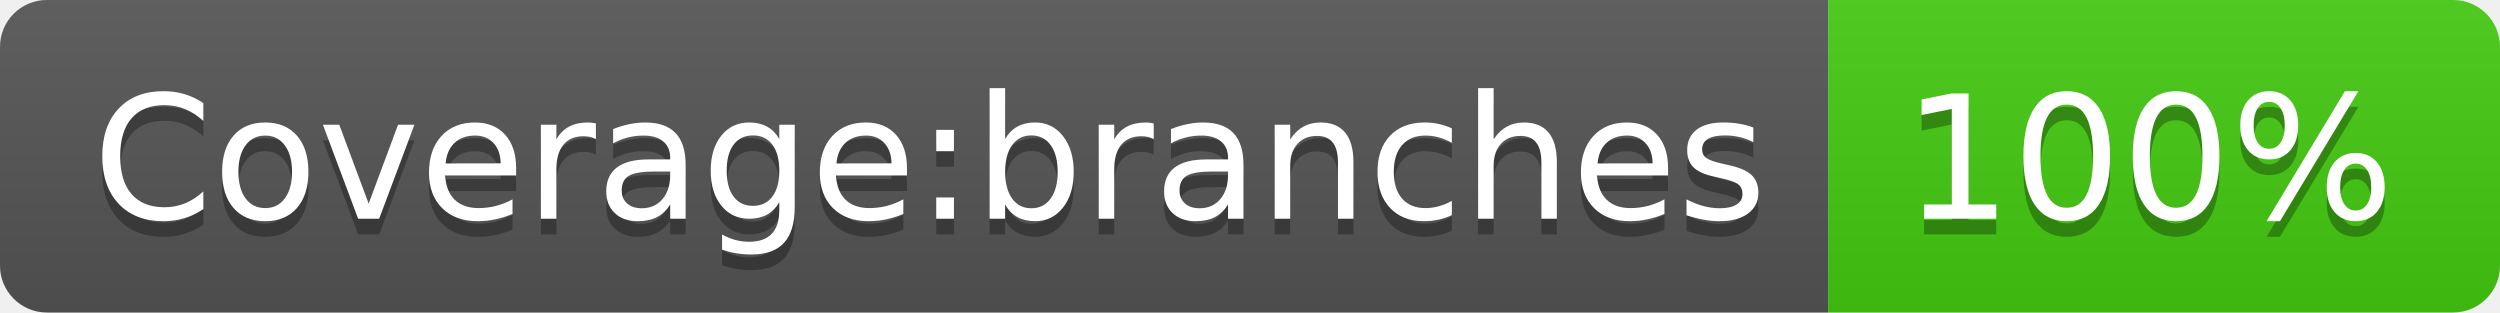
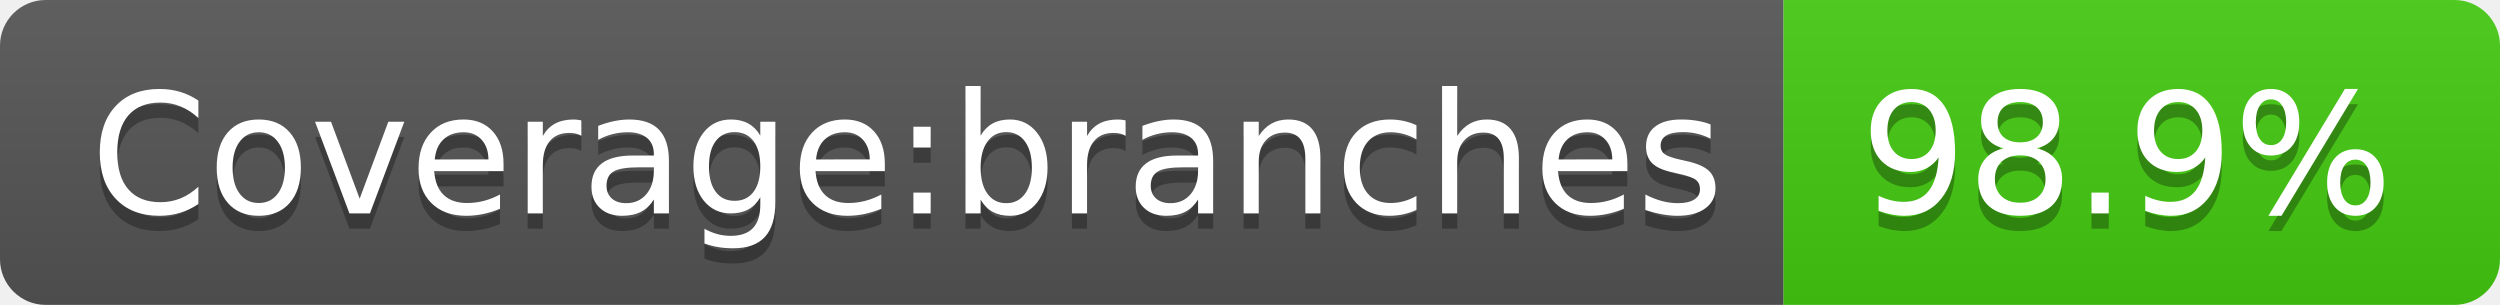
- <svg xmlns="http://www.w3.org/2000/svg" width="160" height="20" role="img" aria-label="Coverage:branches: 100%">
+ <svg xmlns="http://www.w3.org/2000/svg" width="164" height="20" role="img" aria-label="Coverage:branches: 98.9%">
  <linearGradient id="s" x2="0" y2="100%">
    <stop offset="0" stop-color="#bbb" stop-opacity=".1" />
    <stop offset="1" stop-opacity=".1" />
  </linearGradient>
  <clipPath id="r">
-     <rect width="160" height="20" rx="3" fill="#fff" />
+     <rect width="164" height="20" rx="3" fill="#fff" />
  </clipPath>
  <g clip-path="url(#r)">
    <rect width="117" height="20" fill="#555" />
-     <rect x="117" width="43" height="20" fill="#4c1" />
-     <rect width="160" height="20" fill="url(#s)" />
+     <rect x="117" width="47" height="20" fill="#4c1" />
+     <rect width="164" height="20" fill="url(#s)" />
  </g>
  <g fill="#fff" text-anchor="middle" font-family="Verdana,Geneva,DejaVu Sans,sans-serif" text-rendering="geometricPrecision" font-size="110">
    <text aria-hidden="true" x="595" y="150" fill="#010101" fill-opacity=".3" transform="scale(.1)" textLength="1070">Coverage:branches</text>
    <text x="595" y="140" transform="scale(.1)" fill="#fff" textLength="1070">Coverage:branches</text>
-     <text aria-hidden="true" x="1375" y="150" fill="#010101" fill-opacity=".3" transform="scale(.1)" textLength="330">100%</text>
-     <text x="1375" y="140" transform="scale(.1)" fill="#fff" textLength="330">100%</text>
+     <text aria-hidden="true" x="1395" y="150" fill="#010101" fill-opacity=".3" transform="scale(.1)" textLength="370">98.9%</text>
+     <text x="1395" y="140" transform="scale(.1)" fill="#fff" textLength="370">98.9%</text>
  </g>
</svg>
